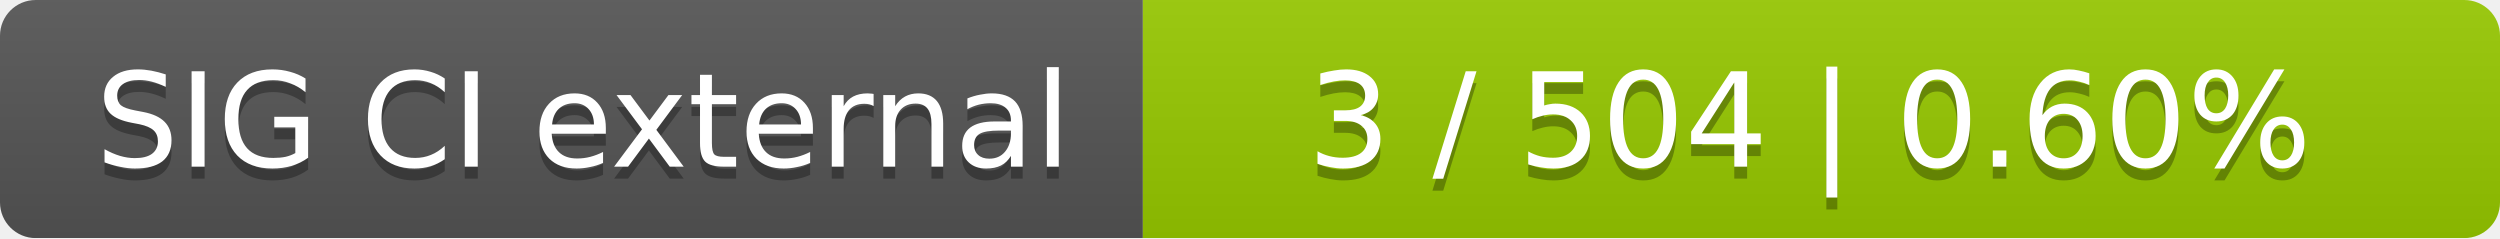
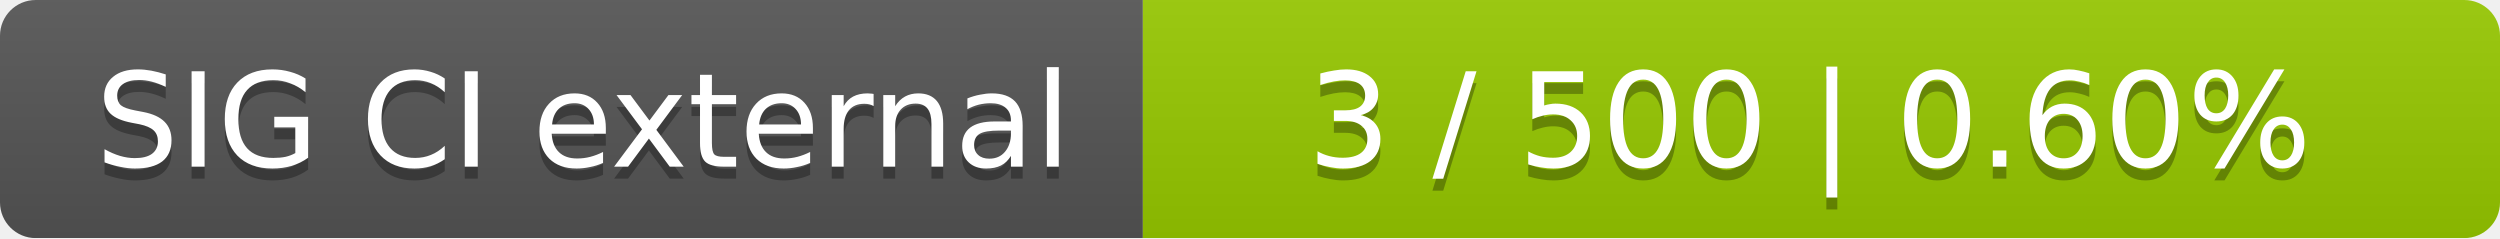
<svg xmlns="http://www.w3.org/2000/svg" width="210" height="20">
  <linearGradient id="smooth" x2="0" y2="100%">
    <stop offset="0" stop-color="#bbb" stop-opacity=".1" />
    <stop offset="1" stop-opacity=".1" />
  </linearGradient>
  <mask id="round">
    <rect width="210" height="20" rx="3" fill="#fff" />
  </mask>
  <g mask="url(#round)">
    <rect width="96" height="20" fill="#555" />
    <rect x="96" width="114" height="20" fill="#97ca00" />
    <rect width="210" height="20" fill="url(#smooth)" />
  </g>
  <g fill="#fff" text-anchor="middle" font-family="DejaVu Sans,Verdana,Geneva,sans-serif" font-size="11">
    <text x="49" y="15" fill="#010101" fill-opacity=".3">SIG CI external</text>
    <text x="49" y="14">SIG CI external</text>
-     <text x="152" y="15" fill="#010101" fill-opacity=".3">3 / 504    |    0.60%</text>
-     <text x="152" y="14">3 / 504    |    0.60%</text>
+     <text x="152" y="15" fill="#010101" fill-opacity=".3">3 / 500    |    0.60%</text>
+     <text x="152" y="14">3 / 500    |    0.60%</text>
  </g>
</svg>
